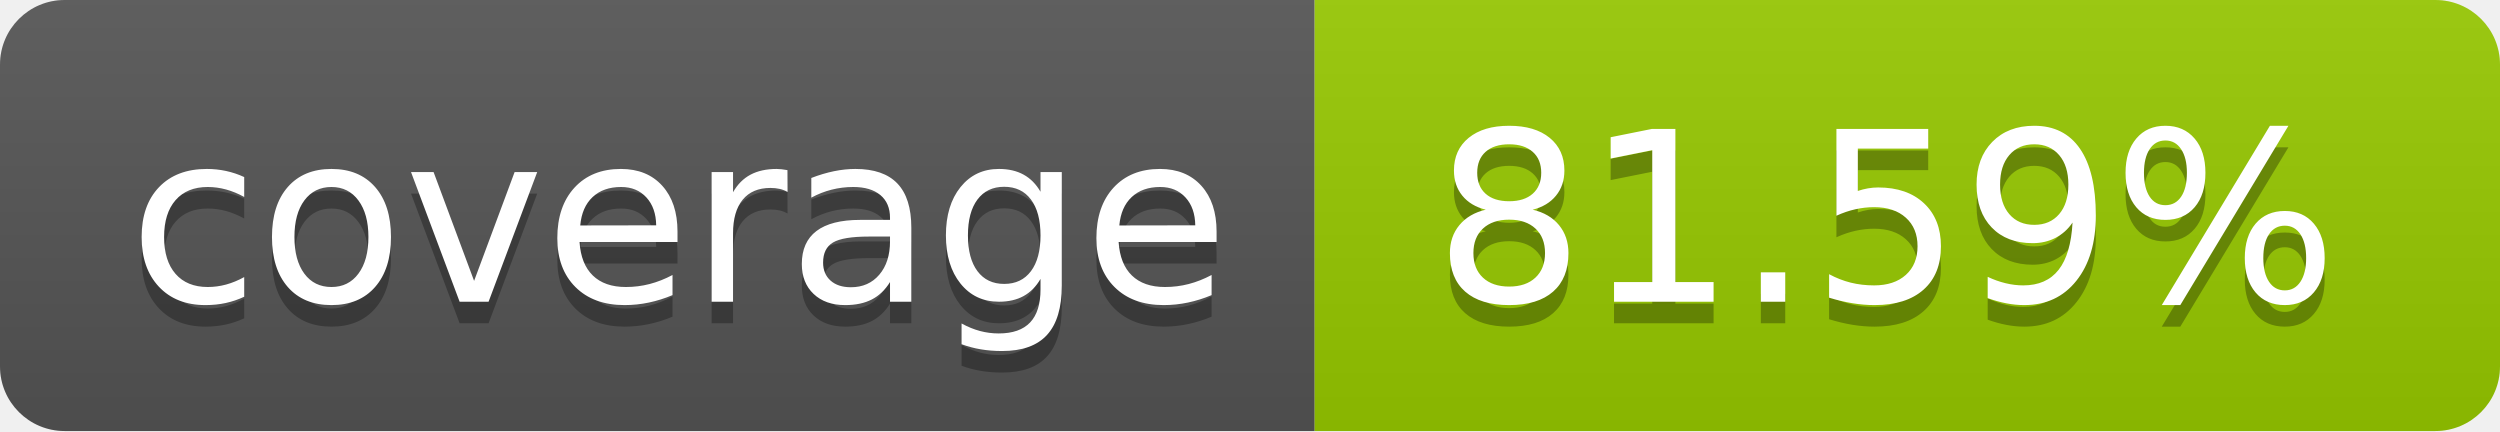
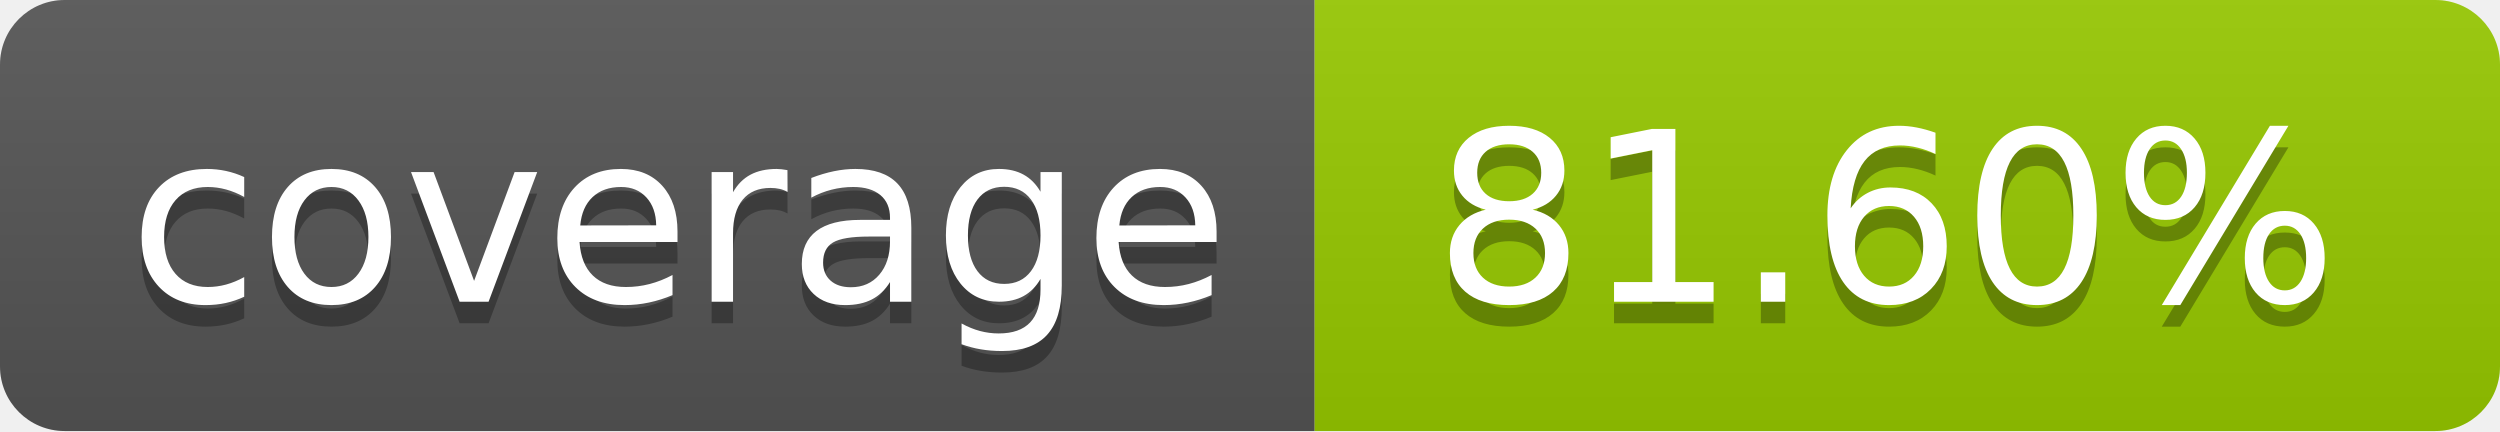
- <svg xmlns="http://www.w3.org/2000/svg" width="116" height="20" role="img" aria-label="coverage: 81.59%">
+ <svg xmlns="http://www.w3.org/2000/svg" width="116" height="20" role="img" aria-label="coverage: 81.60%">
  <linearGradient id="s" x2="0" y2="100%">
    <stop offset="0" stop-color="#bbb" stop-opacity=".1" />
    <stop offset="1" stop-opacity=".1" />
  </linearGradient>
  <clipPath id="r">
    <rect width="116" height="20" rx="3" fill="#fff" />
  </clipPath>
  <g clip-path="url(#r)">
    <rect width="61" height="20" fill="#555" />
    <rect x="61" width="55" height="20" fill="#97ca00" />
    <rect width="116" height="20" fill="url(#s)" />
  </g>
  <g fill="#fff" text-anchor="middle" font-family="Verdana,Geneva,DejaVu Sans,sans-serif" text-rendering="geometricPrecision" font-size="110">
    <text aria-hidden="true" x="315.0" y="150" fill="#010101" fill-opacity=".3" transform="scale(.1)" textLength="510">coverage</text>
    <text x="315.0" y="140" transform="scale(.1)" fill="#fff" textLength="510">coverage</text>
-     <text aria-hidden="true" x="875.0" y="150" fill="#010101" fill-opacity=".3" transform="scale(.1)" textLength="450">81.59%</text>
-     <text x="875.0" y="140" transform="scale(.1)" fill="#fff" textLength="450">81.59%</text>
+     <text aria-hidden="true" x="875.0" y="150" fill="#010101" fill-opacity=".3" transform="scale(.1)" textLength="450">81.60%</text>
+     <text x="875.0" y="140" transform="scale(.1)" fill="#fff" textLength="450">81.60%</text>
  </g>
</svg>
